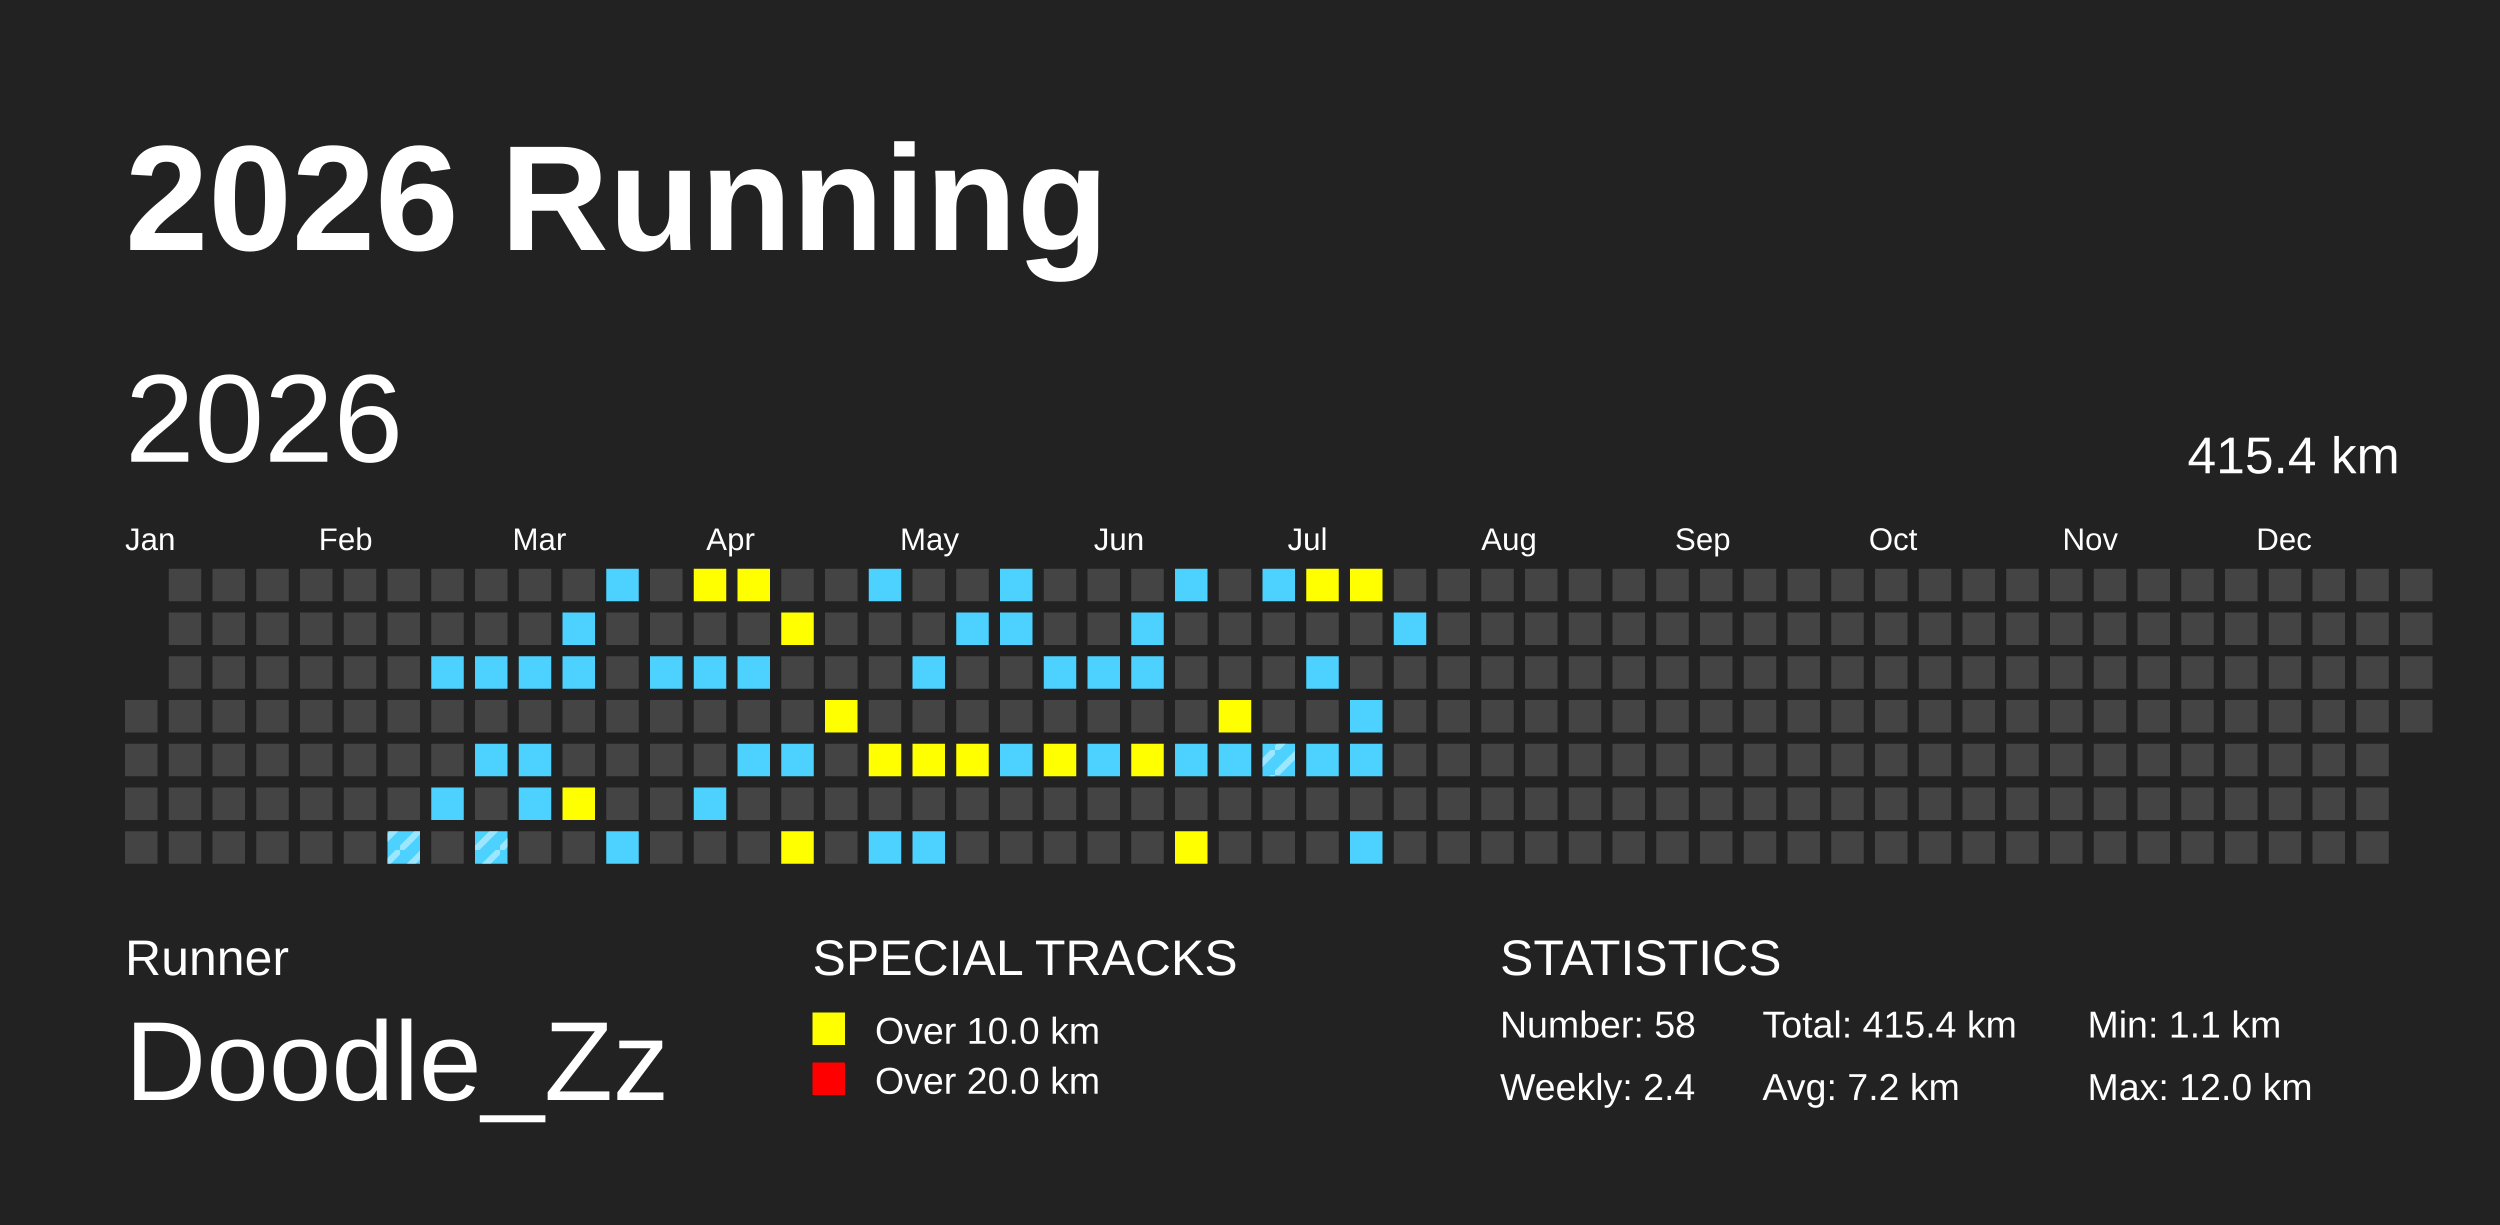
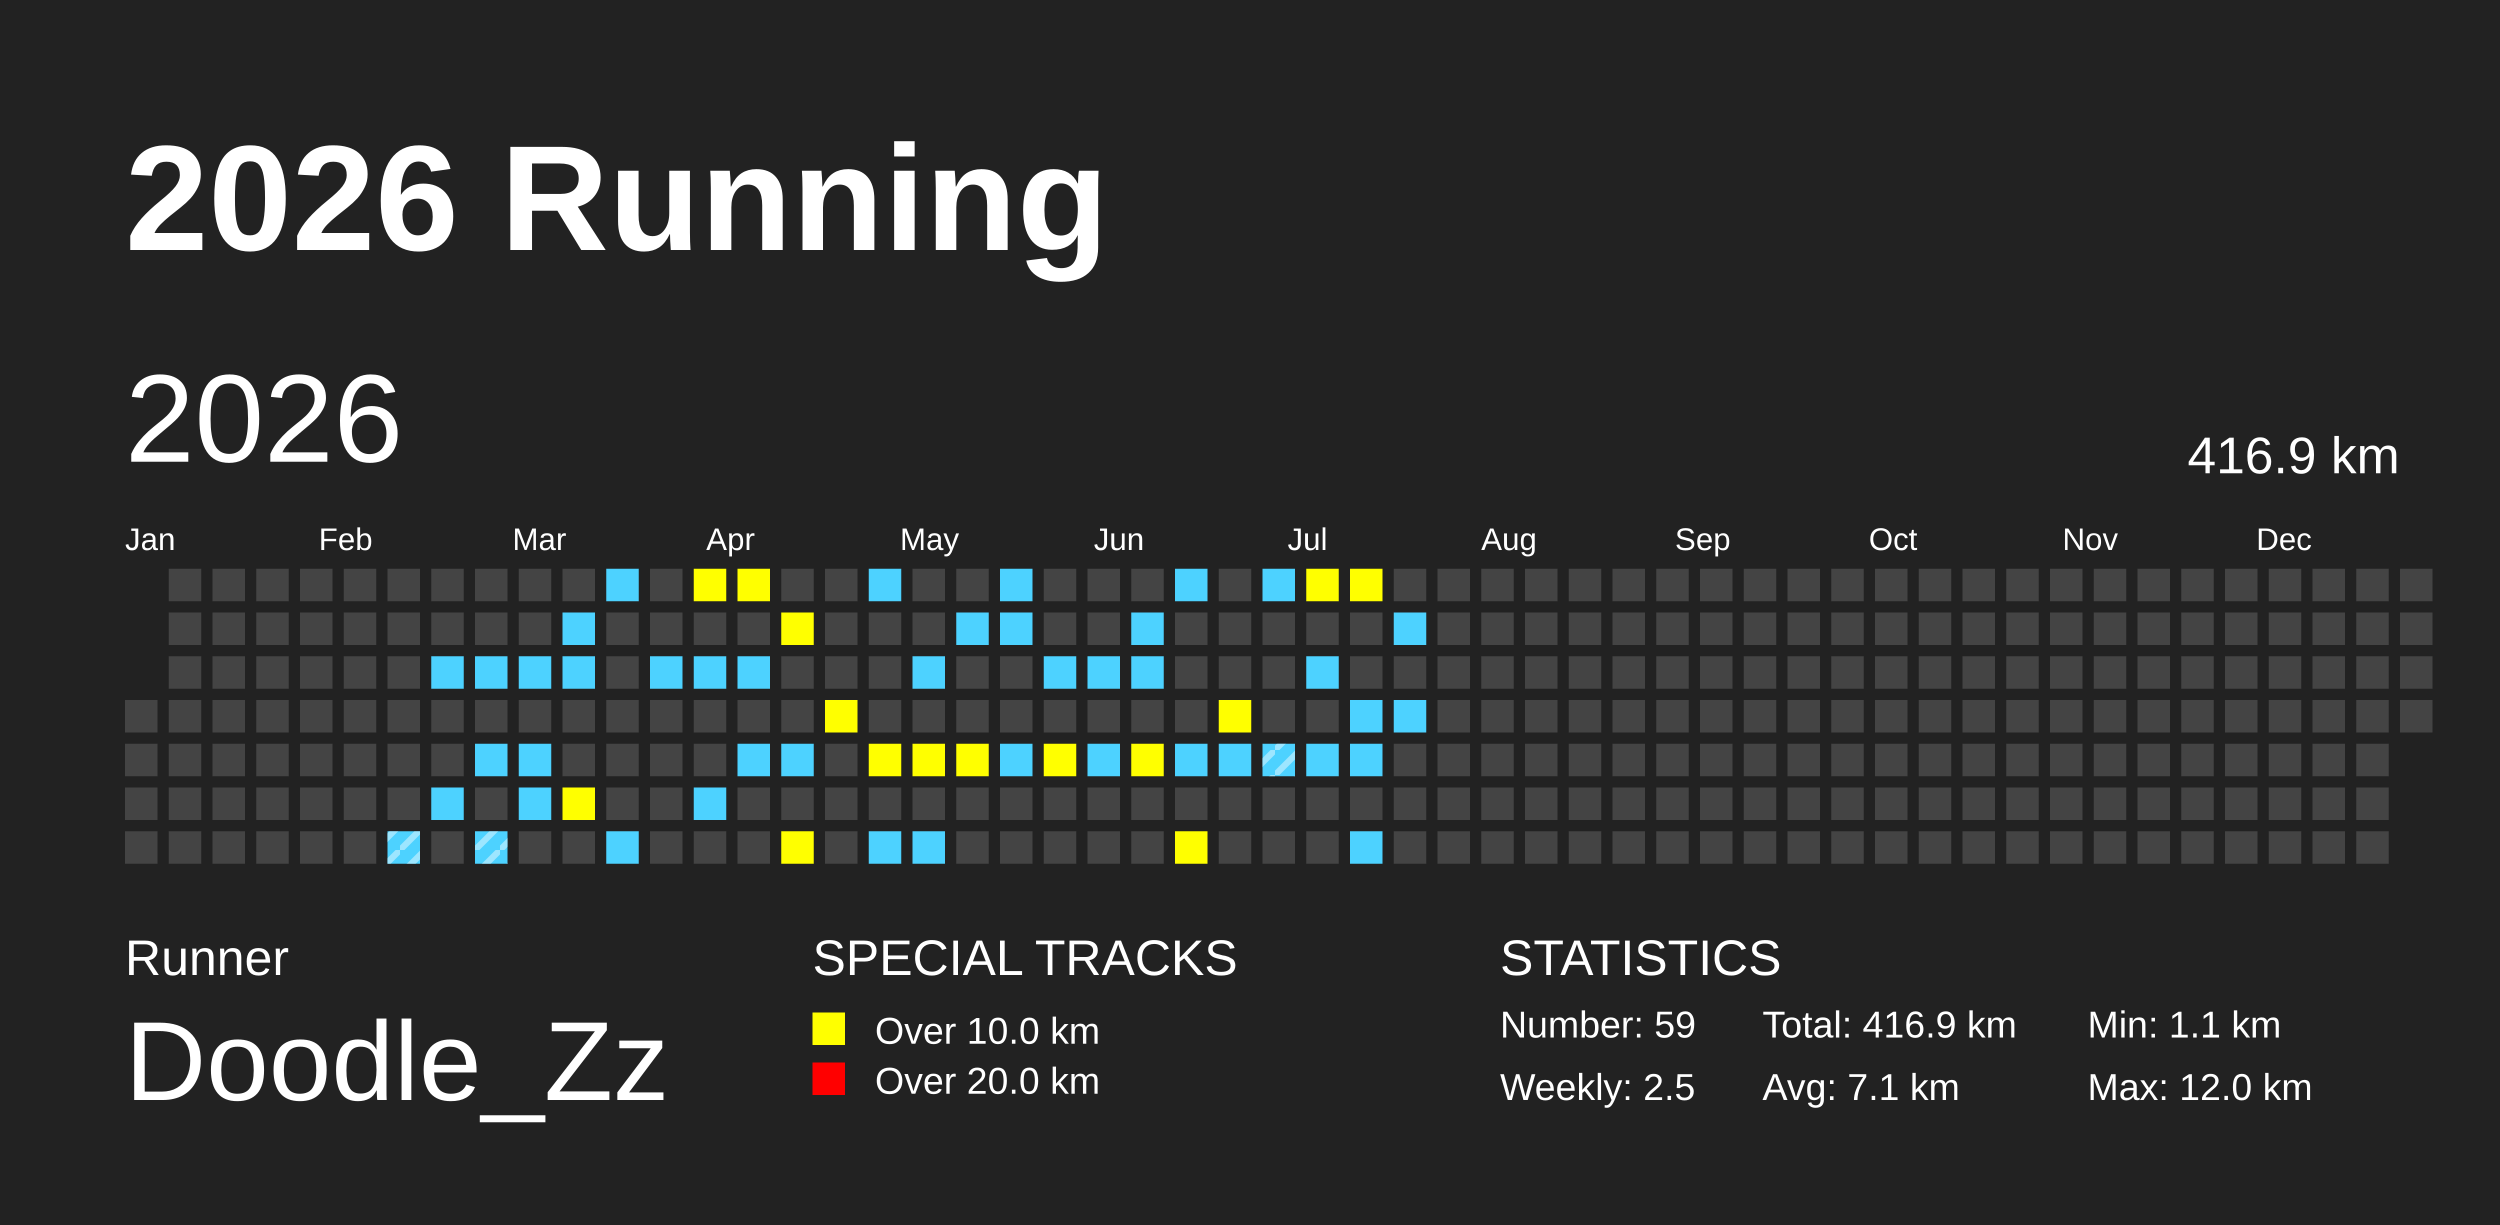
<svg xmlns="http://www.w3.org/2000/svg" baseProfile="full" height="98mm" version="1.1" viewBox="0,0,200,98" width="200mm">
  <defs>
    <pattern height="2" id="indoor-stripe" patternUnits="userSpaceOnUse" width="2">
      <line stroke="white" stroke-opacity="0.45" stroke-width="0.5" x1="0" x2="2" y1="2" y2="0" />
    </pattern>
  </defs>
  <rect fill="#222222" height="98" width="200" x="0" y="0" />
  <text fill="#FFFFFF" style="font-size:12px; font-family:Arial; font-weight:bold;" x="10" y="20">2026 Running</text>
  <text fill="#FFFFFF" style="font-size:4px; font-family:Arial" x="10" y="78">Runner</text>
  <text fill="#FFFFFF" style="font-size:9px; font-family:Arial" x="10" y="88">Doodle_Zz</text>
  <text fill="#FFFFFF" style="font-size:4px; font-family:Arial" x="65" y="78">SPECIAL TRACKS</text>
  <rect fill="yellow" height="2.6" width="2.6" x="65" y="81" />
  <text fill="#FFFFFF" style="font-size:3px; font-family:Arial" x="70" y="83.5">Over 10.0 km</text>
  <rect fill="red" height="2.6" width="2.6" x="65" y="85" />
  <text fill="#FFFFFF" style="font-size:3px; font-family:Arial" x="70" y="87.5">Over 20.0 km</text>
  <text fill="#FFFFFF" style="font-size:4px; font-family:Arial" x="120" y="78">STATISTICS</text>
-   <text fill="#FFFFFF" style="font-size:3px; font-family:Arial" x="120" y="83">Number: 58</text>
-   <text fill="#FFFFFF" style="font-size:3px; font-family:Arial" x="120" y="88">Weekly: 2.4</text>
-   <text fill="#FFFFFF" style="font-size:3px; font-family:Arial" x="141" y="83">Total: 415.4 km</text>
-   <text fill="#FFFFFF" style="font-size:3px; font-family:Arial" x="141" y="88">Avg: 7.2 km</text>
+   <text fill="#FFFFFF" style="font-size:3px; font-family:Arial" x="120" y="83">Number: 59</text>
+   <text fill="#FFFFFF" style="font-size:3px; font-family:Arial" x="120" y="88">Weekly: 2.5</text>
+   <text fill="#FFFFFF" style="font-size:3px; font-family:Arial" x="141" y="83">Total: 416.9 km</text>
+   <text fill="#FFFFFF" style="font-size:3px; font-family:Arial" x="141" y="88">Avg: 7.1 km</text>
  <text fill="#FFFFFF" style="font-size:3px; font-family:Arial" x="167" y="83">Min: 1.1 km</text>
  <text fill="#FFFFFF" style="font-size:3px; font-family:Arial" x="167" y="88">Max: 12.0 km</text>
  <text dominant-baseline="hanging" fill="#FFFFFF" style="font-size:10.0px; font-family:Arial;" x="10" y="30">2026</text>
-   <text dominant-baseline="hanging" fill="#FFFFFF" style="font-size:4.125px; font-family:Arial;" x="175" y="35">415.4 km</text>
+   <text dominant-baseline="hanging" fill="#FFFFFF" style="font-size:4.125px; font-family:Arial;" x="175" y="35">416.9 km</text>
  <text fill="#FFFFFF" style="font-size:2.5px; font-family:Arial" x="10.0" y="44">Jan</text>
  <text fill="#FFFFFF" style="font-size:2.5px; font-family:Arial" x="25.5" y="44">Feb</text>
  <text fill="#FFFFFF" style="font-size:2.5px; font-family:Arial" x="41.0" y="44">Mar</text>
  <text fill="#FFFFFF" style="font-size:2.5px; font-family:Arial" x="56.5" y="44">Apr</text>
  <text fill="#FFFFFF" style="font-size:2.5px; font-family:Arial" x="72.0" y="44">May</text>
  <text fill="#FFFFFF" style="font-size:2.5px; font-family:Arial" x="87.5" y="44">Jun</text>
  <text fill="#FFFFFF" style="font-size:2.5px; font-family:Arial" x="103.0" y="44">Jul</text>
  <text fill="#FFFFFF" style="font-size:2.5px; font-family:Arial" x="118.5" y="44">Aug</text>
  <text fill="#FFFFFF" style="font-size:2.5px; font-family:Arial" x="134.0" y="44">Sep</text>
  <text fill="#FFFFFF" style="font-size:2.5px; font-family:Arial" x="149.5" y="44">Oct</text>
  <text fill="#FFFFFF" style="font-size:2.5px; font-family:Arial" x="165.0" y="44">Nov</text>
  <text fill="#FFFFFF" style="font-size:2.5px; font-family:Arial" x="180.5" y="44">Dec</text>
  <rect fill="#444444" height="2.6" width="2.6" x="10.0" y="56.0" />
  <rect fill="#444444" height="2.6" width="2.6" x="10.0" y="59.5" />
  <rect fill="#444444" height="2.6" width="2.6" x="10.0" y="63.0" />
  <rect fill="#444444" height="2.6" width="2.6" x="10.0" y="66.5" />
  <rect fill="#444444" height="2.6" width="2.6" x="13.5" y="45.5" />
  <rect fill="#444444" height="2.6" width="2.6" x="13.5" y="49.0" />
  <rect fill="#444444" height="2.6" width="2.6" x="13.5" y="52.5" />
  <rect fill="#444444" height="2.6" width="2.6" x="13.5" y="56.0" />
  <rect fill="#444444" height="2.6" width="2.6" x="13.5" y="59.5" />
  <rect fill="#444444" height="2.6" width="2.6" x="13.5" y="63.0" />
  <rect fill="#444444" height="2.6" width="2.6" x="13.5" y="66.5" />
  <rect fill="#444444" height="2.6" width="2.6" x="17.0" y="45.5" />
  <rect fill="#444444" height="2.6" width="2.6" x="17.0" y="49.0" />
  <rect fill="#444444" height="2.6" width="2.6" x="17.0" y="52.5" />
  <rect fill="#444444" height="2.6" width="2.6" x="17.0" y="56.0" />
  <rect fill="#444444" height="2.6" width="2.6" x="17.0" y="59.5" />
  <rect fill="#444444" height="2.6" width="2.6" x="17.0" y="63.0" />
  <rect fill="#444444" height="2.6" width="2.6" x="17.0" y="66.5" />
  <rect fill="#444444" height="2.6" width="2.6" x="20.5" y="45.5" />
  <rect fill="#444444" height="2.6" width="2.6" x="20.5" y="49.0" />
  <rect fill="#444444" height="2.6" width="2.6" x="20.5" y="52.5" />
  <rect fill="#444444" height="2.6" width="2.6" x="20.5" y="56.0" />
  <rect fill="#444444" height="2.6" width="2.6" x="20.5" y="59.5" />
  <rect fill="#444444" height="2.6" width="2.6" x="20.5" y="63.0" />
  <rect fill="#444444" height="2.6" width="2.6" x="20.5" y="66.5" />
  <rect fill="#444444" height="2.6" width="2.6" x="24.0" y="45.5" />
  <rect fill="#444444" height="2.6" width="2.6" x="24.0" y="49.0" />
  <rect fill="#444444" height="2.6" width="2.6" x="24.0" y="52.5" />
  <rect fill="#444444" height="2.6" width="2.6" x="24.0" y="56.0" />
  <rect fill="#444444" height="2.6" width="2.6" x="24.0" y="59.5" />
  <rect fill="#444444" height="2.6" width="2.6" x="24.0" y="63.0" />
  <rect fill="#444444" height="2.6" width="2.6" x="24.0" y="66.5" />
  <rect fill="#444444" height="2.6" width="2.6" x="27.5" y="45.5" />
  <rect fill="#444444" height="2.6" width="2.6" x="27.5" y="49.0" />
  <rect fill="#444444" height="2.6" width="2.6" x="27.5" y="52.5" />
  <rect fill="#444444" height="2.6" width="2.6" x="27.5" y="56.0" />
  <rect fill="#444444" height="2.6" width="2.6" x="27.5" y="59.5" />
  <rect fill="#444444" height="2.6" width="2.6" x="27.5" y="63.0" />
  <rect fill="#444444" height="2.6" width="2.6" x="27.5" y="66.5" />
  <rect fill="#444444" height="2.6" width="2.6" x="31.0" y="45.5" />
  <rect fill="#444444" height="2.6" width="2.6" x="31.0" y="49.0" />
  <rect fill="#444444" height="2.6" width="2.6" x="31.0" y="52.5" />
  <rect fill="#444444" height="2.6" width="2.6" x="31.0" y="56.0" />
  <rect fill="#444444" height="2.6" width="2.6" x="31.0" y="59.5" />
  <rect fill="#444444" height="2.6" width="2.6" x="31.0" y="63.0" />
  <rect fill="#4DD2FF" height="2.6" width="2.6" x="31.0" y="66.5" />
  <rect fill="url(#indoor-stripe)" height="2.6" style="pointer-events: none;" width="2.6" x="31.0" y="66.5" />
  <rect fill="#444444" height="2.6" width="2.6" x="34.5" y="45.5" />
  <rect fill="#444444" height="2.6" width="2.6" x="34.5" y="49.0" />
  <rect fill="#4DD2FF" height="2.6" width="2.6" x="34.5" y="52.5" />
  <rect fill="#444444" height="2.6" width="2.6" x="34.5" y="56.0" />
  <rect fill="#444444" height="2.6" width="2.6" x="34.5" y="59.5" />
  <rect fill="#4DD2FF" height="2.6" width="2.6" x="34.5" y="63.0" />
  <rect fill="#444444" height="2.6" width="2.6" x="34.5" y="66.5" />
  <rect fill="#444444" height="2.6" width="2.6" x="38.0" y="45.5" />
  <rect fill="#444444" height="2.6" width="2.6" x="38.0" y="49.0" />
  <rect fill="#4DD2FF" height="2.6" width="2.6" x="38.0" y="52.5" />
  <rect fill="#444444" height="2.6" width="2.6" x="38.0" y="56.0" />
  <rect fill="#4DD2FF" height="2.6" width="2.6" x="38.0" y="59.5" />
  <rect fill="#444444" height="2.6" width="2.6" x="38.0" y="63.0" />
  <rect fill="#4DD2FF" height="2.6" width="2.6" x="38.0" y="66.5" />
  <rect fill="url(#indoor-stripe)" height="2.6" style="pointer-events: none;" width="2.6" x="38.0" y="66.5" />
  <rect fill="#444444" height="2.6" width="2.6" x="41.5" y="45.5" />
  <rect fill="#444444" height="2.6" width="2.6" x="41.5" y="49.0" />
  <rect fill="#4DD2FF" height="2.6" width="2.6" x="41.5" y="52.5" />
  <rect fill="#444444" height="2.6" width="2.6" x="41.5" y="56.0" />
  <rect fill="#4DD2FF" height="2.6" width="2.6" x="41.5" y="59.5" />
  <rect fill="#4DD2FF" height="2.6" width="2.6" x="41.5" y="63.0" />
  <rect fill="#444444" height="2.6" width="2.6" x="41.5" y="66.5" />
  <rect fill="#444444" height="2.6" width="2.6" x="45.0" y="45.5" />
  <rect fill="#4DD2FF" height="2.6" width="2.6" x="45.0" y="49.0" />
  <rect fill="#4DD2FF" height="2.6" width="2.6" x="45.0" y="52.5" />
  <rect fill="#444444" height="2.6" width="2.6" x="45.0" y="56.0" />
  <rect fill="#444444" height="2.6" width="2.6" x="45.0" y="59.5" />
  <rect fill="yellow" height="2.6" width="2.6" x="45.0" y="63.0" />
  <rect fill="#444444" height="2.6" width="2.6" x="45.0" y="66.5" />
  <rect fill="#4DD2FF" height="2.6" width="2.6" x="48.5" y="45.5" />
  <rect fill="#444444" height="2.6" width="2.6" x="48.5" y="49.0" />
  <rect fill="#444444" height="2.6" width="2.6" x="48.5" y="52.5" />
  <rect fill="#444444" height="2.6" width="2.6" x="48.5" y="56.0" />
  <rect fill="#444444" height="2.6" width="2.6" x="48.5" y="59.5" />
  <rect fill="#444444" height="2.6" width="2.6" x="48.5" y="63.0" />
  <rect fill="#4DD2FF" height="2.6" width="2.6" x="48.5" y="66.5" />
  <rect fill="#444444" height="2.6" width="2.6" x="52.0" y="45.5" />
  <rect fill="#444444" height="2.6" width="2.6" x="52.0" y="49.0" />
  <rect fill="#4DD2FF" height="2.6" width="2.6" x="52.0" y="52.5" />
  <rect fill="#444444" height="2.6" width="2.6" x="52.0" y="56.0" />
  <rect fill="#444444" height="2.6" width="2.6" x="52.0" y="59.5" />
  <rect fill="#444444" height="2.6" width="2.6" x="52.0" y="63.0" />
  <rect fill="#444444" height="2.6" width="2.6" x="52.0" y="66.5" />
  <rect fill="yellow" height="2.6" width="2.6" x="55.5" y="45.5" />
  <rect fill="#444444" height="2.6" width="2.6" x="55.5" y="49.0" />
  <rect fill="#4DD2FF" height="2.6" width="2.6" x="55.5" y="52.5" />
  <rect fill="#444444" height="2.6" width="2.6" x="55.5" y="56.0" />
  <rect fill="#444444" height="2.6" width="2.6" x="55.5" y="59.5" />
  <rect fill="#4DD2FF" height="2.6" width="2.6" x="55.5" y="63.0" />
  <rect fill="#444444" height="2.6" width="2.6" x="55.5" y="66.5" />
  <rect fill="yellow" height="2.6" width="2.6" x="59.0" y="45.5" />
  <rect fill="#444444" height="2.6" width="2.6" x="59.0" y="49.0" />
  <rect fill="#4DD2FF" height="2.6" width="2.6" x="59.0" y="52.5" />
  <rect fill="#444444" height="2.6" width="2.6" x="59.0" y="56.0" />
  <rect fill="#4DD2FF" height="2.6" width="2.6" x="59.0" y="59.5" />
  <rect fill="#444444" height="2.6" width="2.6" x="59.0" y="63.0" />
  <rect fill="#444444" height="2.6" width="2.6" x="59.0" y="66.5" />
  <rect fill="#444444" height="2.6" width="2.6" x="62.5" y="45.5" />
  <rect fill="yellow" height="2.6" width="2.6" x="62.5" y="49.0" />
  <rect fill="#444444" height="2.6" width="2.6" x="62.5" y="52.5" />
  <rect fill="#444444" height="2.6" width="2.6" x="62.5" y="56.0" />
  <rect fill="#4DD2FF" height="2.6" width="2.6" x="62.5" y="59.5" />
  <rect fill="#444444" height="2.6" width="2.6" x="62.5" y="63.0" />
  <rect fill="yellow" height="2.6" width="2.6" x="62.5" y="66.5" />
  <rect fill="#444444" height="2.6" width="2.6" x="66.0" y="45.5" />
  <rect fill="#444444" height="2.6" width="2.6" x="66.0" y="49.0" />
  <rect fill="#444444" height="2.6" width="2.6" x="66.0" y="52.5" />
  <rect fill="yellow" height="2.6" width="2.6" x="66.0" y="56.0" />
  <rect fill="#444444" height="2.6" width="2.6" x="66.0" y="59.5" />
  <rect fill="#444444" height="2.6" width="2.6" x="66.0" y="63.0" />
  <rect fill="#444444" height="2.6" width="2.6" x="66.0" y="66.5" />
  <rect fill="#4DD2FF" height="2.6" width="2.6" x="69.5" y="45.5" />
  <rect fill="#444444" height="2.6" width="2.6" x="69.5" y="49.0" />
  <rect fill="#444444" height="2.6" width="2.6" x="69.5" y="52.5" />
  <rect fill="#444444" height="2.6" width="2.6" x="69.5" y="56.0" />
  <rect fill="yellow" height="2.6" width="2.6" x="69.5" y="59.5" />
  <rect fill="#444444" height="2.6" width="2.6" x="69.5" y="63.0" />
  <rect fill="#4DD2FF" height="2.6" width="2.6" x="69.5" y="66.5" />
  <rect fill="#444444" height="2.6" width="2.6" x="73.0" y="45.5" />
  <rect fill="#444444" height="2.6" width="2.6" x="73.0" y="49.0" />
  <rect fill="#4DD2FF" height="2.6" width="2.6" x="73.0" y="52.5" />
  <rect fill="#444444" height="2.6" width="2.6" x="73.0" y="56.0" />
  <rect fill="yellow" height="2.6" width="2.6" x="73.0" y="59.5" />
  <rect fill="#444444" height="2.6" width="2.6" x="73.0" y="63.0" />
  <rect fill="#4DD2FF" height="2.6" width="2.6" x="73.0" y="66.5" />
  <rect fill="#444444" height="2.6" width="2.6" x="76.5" y="45.5" />
  <rect fill="#4DD2FF" height="2.6" width="2.6" x="76.5" y="49.0" />
  <rect fill="#444444" height="2.6" width="2.6" x="76.5" y="52.5" />
  <rect fill="#444444" height="2.6" width="2.6" x="76.5" y="56.0" />
  <rect fill="yellow" height="2.6" width="2.6" x="76.5" y="59.5" />
  <rect fill="#444444" height="2.6" width="2.6" x="76.5" y="63.0" />
  <rect fill="#444444" height="2.6" width="2.6" x="76.5" y="66.5" />
  <rect fill="#4DD2FF" height="2.6" width="2.6" x="80.0" y="45.5" />
  <rect fill="#4DD2FF" height="2.6" width="2.6" x="80.0" y="49.0" />
  <rect fill="#444444" height="2.6" width="2.6" x="80.0" y="52.5" />
  <rect fill="#444444" height="2.6" width="2.6" x="80.0" y="56.0" />
  <rect fill="#4DD2FF" height="2.6" width="2.6" x="80.0" y="59.5" />
  <rect fill="#444444" height="2.6" width="2.6" x="80.0" y="63.0" />
  <rect fill="#444444" height="2.6" width="2.6" x="80.0" y="66.5" />
  <rect fill="#444444" height="2.6" width="2.6" x="83.5" y="45.5" />
  <rect fill="#444444" height="2.6" width="2.6" x="83.5" y="49.0" />
  <rect fill="#4DD2FF" height="2.6" width="2.6" x="83.5" y="52.5" />
  <rect fill="#444444" height="2.6" width="2.6" x="83.5" y="56.0" />
  <rect fill="yellow" height="2.6" width="2.6" x="83.5" y="59.5" />
  <rect fill="#444444" height="2.6" width="2.6" x="83.5" y="63.0" />
  <rect fill="#444444" height="2.6" width="2.6" x="83.5" y="66.5" />
  <rect fill="#444444" height="2.6" width="2.6" x="87.0" y="45.5" />
  <rect fill="#444444" height="2.6" width="2.6" x="87.0" y="49.0" />
  <rect fill="#4DD2FF" height="2.6" width="2.6" x="87.0" y="52.5" />
  <rect fill="#444444" height="2.6" width="2.6" x="87.0" y="56.0" />
  <rect fill="#4DD2FF" height="2.6" width="2.6" x="87.0" y="59.5" />
  <rect fill="#444444" height="2.6" width="2.6" x="87.0" y="63.0" />
  <rect fill="#444444" height="2.6" width="2.6" x="87.0" y="66.5" />
  <rect fill="#444444" height="2.6" width="2.6" x="90.5" y="45.5" />
  <rect fill="#4DD2FF" height="2.6" width="2.6" x="90.5" y="49.0" />
  <rect fill="#4DD2FF" height="2.6" width="2.6" x="90.5" y="52.5" />
  <rect fill="#444444" height="2.6" width="2.6" x="90.5" y="56.0" />
  <rect fill="yellow" height="2.6" width="2.6" x="90.5" y="59.5" />
  <rect fill="#444444" height="2.6" width="2.6" x="90.5" y="63.0" />
  <rect fill="#444444" height="2.6" width="2.6" x="90.5" y="66.5" />
  <rect fill="#4DD2FF" height="2.6" width="2.6" x="94.0" y="45.5" />
  <rect fill="#444444" height="2.6" width="2.6" x="94.0" y="49.0" />
  <rect fill="#444444" height="2.6" width="2.6" x="94.0" y="52.5" />
  <rect fill="#444444" height="2.6" width="2.6" x="94.0" y="56.0" />
  <rect fill="#4DD2FF" height="2.6" width="2.6" x="94.0" y="59.5" />
  <rect fill="#444444" height="2.6" width="2.6" x="94.0" y="63.0" />
  <rect fill="yellow" height="2.6" width="2.6" x="94.0" y="66.5" />
  <rect fill="#444444" height="2.6" width="2.6" x="97.5" y="45.5" />
  <rect fill="#444444" height="2.6" width="2.6" x="97.5" y="49.0" />
  <rect fill="#444444" height="2.6" width="2.6" x="97.5" y="52.5" />
  <rect fill="yellow" height="2.6" width="2.6" x="97.5" y="56.0" />
  <rect fill="#4DD2FF" height="2.6" width="2.6" x="97.5" y="59.5" />
  <rect fill="#444444" height="2.6" width="2.6" x="97.5" y="63.0" />
  <rect fill="#444444" height="2.6" width="2.6" x="97.5" y="66.5" />
  <rect fill="#4DD2FF" height="2.6" width="2.6" x="101.0" y="45.5" />
  <rect fill="#444444" height="2.6" width="2.6" x="101.0" y="49.0" />
  <rect fill="#444444" height="2.6" width="2.6" x="101.0" y="52.5" />
  <rect fill="#444444" height="2.6" width="2.6" x="101.0" y="56.0" />
  <rect fill="#4DD2FF" height="2.6" width="2.6" x="101.0" y="59.5" />
  <rect fill="url(#indoor-stripe)" height="2.6" style="pointer-events: none;" width="2.6" x="101.0" y="59.5" />
  <rect fill="#444444" height="2.6" width="2.6" x="101.0" y="63.0" />
  <rect fill="#444444" height="2.6" width="2.6" x="101.0" y="66.5" />
  <rect fill="yellow" height="2.6" width="2.6" x="104.5" y="45.5" />
  <rect fill="#444444" height="2.6" width="2.6" x="104.5" y="49.0" />
  <rect fill="#4DD2FF" height="2.6" width="2.6" x="104.5" y="52.5" />
  <rect fill="#444444" height="2.6" width="2.6" x="104.5" y="56.0" />
  <rect fill="#4DD2FF" height="2.6" width="2.6" x="104.5" y="59.5" />
  <rect fill="#444444" height="2.6" width="2.6" x="104.5" y="63.0" />
  <rect fill="#444444" height="2.6" width="2.6" x="104.5" y="66.5" />
  <rect fill="yellow" height="2.6" width="2.6" x="108.0" y="45.5" />
  <rect fill="#444444" height="2.6" width="2.6" x="108.0" y="49.0" />
  <rect fill="#444444" height="2.6" width="2.6" x="108.0" y="52.5" />
  <rect fill="#4DD2FF" height="2.6" width="2.6" x="108.0" y="56.0" />
  <rect fill="#4DD2FF" height="2.6" width="2.6" x="108.0" y="59.5" />
  <rect fill="#444444" height="2.6" width="2.6" x="108.0" y="63.0" />
  <rect fill="#4DD2FF" height="2.6" width="2.6" x="108.0" y="66.5" />
  <rect fill="#444444" height="2.6" width="2.6" x="111.5" y="45.5" />
  <rect fill="#4DD2FF" height="2.6" width="2.6" x="111.5" y="49.0" />
  <rect fill="#444444" height="2.6" width="2.6" x="111.5" y="52.5" />
-   <rect fill="#444444" height="2.6" width="2.6" x="111.5" y="56.0" />
+   <rect fill="#4DD2FF" height="2.6" width="2.6" x="111.5" y="56.0" />
  <rect fill="#444444" height="2.6" width="2.6" x="111.5" y="59.5" />
  <rect fill="#444444" height="2.6" width="2.6" x="111.5" y="63.0" />
  <rect fill="#444444" height="2.6" width="2.6" x="111.5" y="66.5" />
  <rect fill="#444444" height="2.6" width="2.6" x="115.0" y="45.5" />
  <rect fill="#444444" height="2.6" width="2.6" x="115.0" y="49.0" />
  <rect fill="#444444" height="2.6" width="2.6" x="115.0" y="52.5" />
  <rect fill="#444444" height="2.6" width="2.6" x="115.0" y="56.0" />
  <rect fill="#444444" height="2.6" width="2.6" x="115.0" y="59.5" />
  <rect fill="#444444" height="2.6" width="2.6" x="115.0" y="63.0" />
  <rect fill="#444444" height="2.6" width="2.6" x="115.0" y="66.5" />
  <rect fill="#444444" height="2.6" width="2.6" x="118.5" y="45.5" />
  <rect fill="#444444" height="2.6" width="2.6" x="118.5" y="49.0" />
  <rect fill="#444444" height="2.6" width="2.6" x="118.5" y="52.5" />
  <rect fill="#444444" height="2.6" width="2.6" x="118.5" y="56.0" />
  <rect fill="#444444" height="2.6" width="2.6" x="118.5" y="59.5" />
  <rect fill="#444444" height="2.6" width="2.6" x="118.5" y="63.0" />
  <rect fill="#444444" height="2.6" width="2.6" x="118.5" y="66.5" />
  <rect fill="#444444" height="2.6" width="2.6" x="122.0" y="45.5" />
  <rect fill="#444444" height="2.6" width="2.6" x="122.0" y="49.0" />
  <rect fill="#444444" height="2.6" width="2.6" x="122.0" y="52.5" />
  <rect fill="#444444" height="2.6" width="2.6" x="122.0" y="56.0" />
  <rect fill="#444444" height="2.6" width="2.6" x="122.0" y="59.5" />
  <rect fill="#444444" height="2.6" width="2.6" x="122.0" y="63.0" />
  <rect fill="#444444" height="2.6" width="2.6" x="122.0" y="66.5" />
  <rect fill="#444444" height="2.6" width="2.6" x="125.5" y="45.5" />
  <rect fill="#444444" height="2.6" width="2.6" x="125.5" y="49.0" />
  <rect fill="#444444" height="2.6" width="2.6" x="125.5" y="52.5" />
  <rect fill="#444444" height="2.6" width="2.6" x="125.5" y="56.0" />
  <rect fill="#444444" height="2.6" width="2.6" x="125.5" y="59.5" />
  <rect fill="#444444" height="2.6" width="2.6" x="125.5" y="63.0" />
  <rect fill="#444444" height="2.6" width="2.6" x="125.5" y="66.5" />
  <rect fill="#444444" height="2.6" width="2.6" x="129.0" y="45.5" />
  <rect fill="#444444" height="2.6" width="2.6" x="129.0" y="49.0" />
  <rect fill="#444444" height="2.6" width="2.6" x="129.0" y="52.5" />
  <rect fill="#444444" height="2.6" width="2.6" x="129.0" y="56.0" />
  <rect fill="#444444" height="2.6" width="2.6" x="129.0" y="59.5" />
  <rect fill="#444444" height="2.6" width="2.6" x="129.0" y="63.0" />
  <rect fill="#444444" height="2.6" width="2.6" x="129.0" y="66.5" />
  <rect fill="#444444" height="2.6" width="2.6" x="132.5" y="45.5" />
  <rect fill="#444444" height="2.6" width="2.6" x="132.5" y="49.0" />
  <rect fill="#444444" height="2.6" width="2.6" x="132.5" y="52.5" />
  <rect fill="#444444" height="2.6" width="2.6" x="132.5" y="56.0" />
  <rect fill="#444444" height="2.6" width="2.6" x="132.5" y="59.5" />
  <rect fill="#444444" height="2.6" width="2.6" x="132.5" y="63.0" />
  <rect fill="#444444" height="2.6" width="2.6" x="132.5" y="66.5" />
  <rect fill="#444444" height="2.6" width="2.6" x="136.0" y="45.5" />
  <rect fill="#444444" height="2.6" width="2.6" x="136.0" y="49.0" />
  <rect fill="#444444" height="2.6" width="2.6" x="136.0" y="52.5" />
  <rect fill="#444444" height="2.6" width="2.6" x="136.0" y="56.0" />
  <rect fill="#444444" height="2.6" width="2.6" x="136.0" y="59.5" />
  <rect fill="#444444" height="2.6" width="2.6" x="136.0" y="63.0" />
  <rect fill="#444444" height="2.6" width="2.6" x="136.0" y="66.5" />
  <rect fill="#444444" height="2.6" width="2.6" x="139.5" y="45.5" />
  <rect fill="#444444" height="2.6" width="2.6" x="139.5" y="49.0" />
  <rect fill="#444444" height="2.6" width="2.6" x="139.5" y="52.5" />
  <rect fill="#444444" height="2.6" width="2.6" x="139.5" y="56.0" />
  <rect fill="#444444" height="2.6" width="2.6" x="139.5" y="59.5" />
  <rect fill="#444444" height="2.6" width="2.6" x="139.5" y="63.0" />
  <rect fill="#444444" height="2.6" width="2.6" x="139.5" y="66.5" />
  <rect fill="#444444" height="2.6" width="2.6" x="143.0" y="45.5" />
  <rect fill="#444444" height="2.6" width="2.6" x="143.0" y="49.0" />
  <rect fill="#444444" height="2.6" width="2.6" x="143.0" y="52.5" />
  <rect fill="#444444" height="2.6" width="2.6" x="143.0" y="56.0" />
  <rect fill="#444444" height="2.6" width="2.6" x="143.0" y="59.5" />
  <rect fill="#444444" height="2.6" width="2.6" x="143.0" y="63.0" />
  <rect fill="#444444" height="2.6" width="2.6" x="143.0" y="66.5" />
  <rect fill="#444444" height="2.6" width="2.6" x="146.5" y="45.5" />
  <rect fill="#444444" height="2.6" width="2.6" x="146.5" y="49.0" />
  <rect fill="#444444" height="2.6" width="2.6" x="146.5" y="52.5" />
  <rect fill="#444444" height="2.6" width="2.6" x="146.5" y="56.0" />
  <rect fill="#444444" height="2.6" width="2.6" x="146.5" y="59.5" />
  <rect fill="#444444" height="2.6" width="2.6" x="146.5" y="63.0" />
  <rect fill="#444444" height="2.6" width="2.6" x="146.5" y="66.5" />
  <rect fill="#444444" height="2.6" width="2.6" x="150.0" y="45.5" />
  <rect fill="#444444" height="2.6" width="2.6" x="150.0" y="49.0" />
  <rect fill="#444444" height="2.6" width="2.6" x="150.0" y="52.5" />
  <rect fill="#444444" height="2.6" width="2.6" x="150.0" y="56.0" />
  <rect fill="#444444" height="2.6" width="2.6" x="150.0" y="59.5" />
  <rect fill="#444444" height="2.6" width="2.6" x="150.0" y="63.0" />
  <rect fill="#444444" height="2.6" width="2.6" x="150.0" y="66.5" />
  <rect fill="#444444" height="2.6" width="2.6" x="153.5" y="45.5" />
  <rect fill="#444444" height="2.6" width="2.6" x="153.5" y="49.0" />
  <rect fill="#444444" height="2.6" width="2.6" x="153.5" y="52.5" />
  <rect fill="#444444" height="2.6" width="2.6" x="153.5" y="56.0" />
  <rect fill="#444444" height="2.6" width="2.6" x="153.5" y="59.5" />
  <rect fill="#444444" height="2.6" width="2.6" x="153.5" y="63.0" />
  <rect fill="#444444" height="2.6" width="2.6" x="153.5" y="66.5" />
  <rect fill="#444444" height="2.6" width="2.6" x="157.0" y="45.5" />
  <rect fill="#444444" height="2.6" width="2.6" x="157.0" y="49.0" />
  <rect fill="#444444" height="2.6" width="2.6" x="157.0" y="52.5" />
  <rect fill="#444444" height="2.6" width="2.6" x="157.0" y="56.0" />
  <rect fill="#444444" height="2.6" width="2.6" x="157.0" y="59.5" />
  <rect fill="#444444" height="2.6" width="2.6" x="157.0" y="63.0" />
  <rect fill="#444444" height="2.6" width="2.6" x="157.0" y="66.5" />
  <rect fill="#444444" height="2.6" width="2.6" x="160.5" y="45.5" />
  <rect fill="#444444" height="2.6" width="2.6" x="160.5" y="49.0" />
  <rect fill="#444444" height="2.6" width="2.6" x="160.5" y="52.5" />
  <rect fill="#444444" height="2.6" width="2.6" x="160.5" y="56.0" />
  <rect fill="#444444" height="2.6" width="2.6" x="160.5" y="59.5" />
  <rect fill="#444444" height="2.6" width="2.6" x="160.5" y="63.0" />
  <rect fill="#444444" height="2.6" width="2.6" x="160.5" y="66.5" />
  <rect fill="#444444" height="2.6" width="2.6" x="164.0" y="45.5" />
  <rect fill="#444444" height="2.6" width="2.6" x="164.0" y="49.0" />
  <rect fill="#444444" height="2.6" width="2.6" x="164.0" y="52.5" />
  <rect fill="#444444" height="2.6" width="2.6" x="164.0" y="56.0" />
  <rect fill="#444444" height="2.6" width="2.6" x="164.0" y="59.5" />
  <rect fill="#444444" height="2.6" width="2.6" x="164.0" y="63.0" />
  <rect fill="#444444" height="2.6" width="2.6" x="164.0" y="66.5" />
  <rect fill="#444444" height="2.6" width="2.6" x="167.5" y="45.5" />
  <rect fill="#444444" height="2.6" width="2.6" x="167.5" y="49.0" />
  <rect fill="#444444" height="2.6" width="2.6" x="167.5" y="52.5" />
  <rect fill="#444444" height="2.6" width="2.6" x="167.5" y="56.0" />
  <rect fill="#444444" height="2.6" width="2.6" x="167.5" y="59.5" />
  <rect fill="#444444" height="2.6" width="2.6" x="167.5" y="63.0" />
  <rect fill="#444444" height="2.6" width="2.6" x="167.5" y="66.5" />
  <rect fill="#444444" height="2.6" width="2.6" x="171.0" y="45.5" />
  <rect fill="#444444" height="2.6" width="2.6" x="171.0" y="49.0" />
  <rect fill="#444444" height="2.6" width="2.6" x="171.0" y="52.5" />
  <rect fill="#444444" height="2.6" width="2.6" x="171.0" y="56.0" />
  <rect fill="#444444" height="2.6" width="2.6" x="171.0" y="59.5" />
  <rect fill="#444444" height="2.6" width="2.6" x="171.0" y="63.0" />
  <rect fill="#444444" height="2.6" width="2.6" x="171.0" y="66.5" />
  <rect fill="#444444" height="2.6" width="2.6" x="174.5" y="45.5" />
  <rect fill="#444444" height="2.6" width="2.6" x="174.5" y="49.0" />
  <rect fill="#444444" height="2.6" width="2.6" x="174.5" y="52.5" />
  <rect fill="#444444" height="2.6" width="2.6" x="174.5" y="56.0" />
  <rect fill="#444444" height="2.6" width="2.6" x="174.5" y="59.5" />
  <rect fill="#444444" height="2.6" width="2.6" x="174.5" y="63.0" />
  <rect fill="#444444" height="2.6" width="2.6" x="174.5" y="66.5" />
  <rect fill="#444444" height="2.6" width="2.6" x="178.0" y="45.5" />
  <rect fill="#444444" height="2.6" width="2.6" x="178.0" y="49.0" />
  <rect fill="#444444" height="2.6" width="2.6" x="178.0" y="52.5" />
  <rect fill="#444444" height="2.6" width="2.6" x="178.0" y="56.0" />
  <rect fill="#444444" height="2.6" width="2.6" x="178.0" y="59.5" />
  <rect fill="#444444" height="2.6" width="2.6" x="178.0" y="63.0" />
  <rect fill="#444444" height="2.6" width="2.6" x="178.0" y="66.5" />
  <rect fill="#444444" height="2.6" width="2.6" x="181.5" y="45.5" />
  <rect fill="#444444" height="2.6" width="2.6" x="181.5" y="49.0" />
  <rect fill="#444444" height="2.6" width="2.6" x="181.5" y="52.5" />
  <rect fill="#444444" height="2.6" width="2.6" x="181.5" y="56.0" />
  <rect fill="#444444" height="2.6" width="2.6" x="181.5" y="59.5" />
  <rect fill="#444444" height="2.6" width="2.6" x="181.5" y="63.0" />
  <rect fill="#444444" height="2.6" width="2.6" x="181.5" y="66.5" />
  <rect fill="#444444" height="2.6" width="2.6" x="185.0" y="45.5" />
  <rect fill="#444444" height="2.6" width="2.6" x="185.0" y="49.0" />
  <rect fill="#444444" height="2.6" width="2.6" x="185.0" y="52.5" />
  <rect fill="#444444" height="2.6" width="2.6" x="185.0" y="56.0" />
  <rect fill="#444444" height="2.6" width="2.6" x="185.0" y="59.5" />
  <rect fill="#444444" height="2.6" width="2.6" x="185.0" y="63.0" />
  <rect fill="#444444" height="2.6" width="2.6" x="185.0" y="66.5" />
  <rect fill="#444444" height="2.6" width="2.6" x="188.5" y="45.5" />
  <rect fill="#444444" height="2.6" width="2.6" x="188.5" y="49.0" />
  <rect fill="#444444" height="2.6" width="2.6" x="188.5" y="52.5" />
  <rect fill="#444444" height="2.6" width="2.6" x="188.5" y="56.0" />
  <rect fill="#444444" height="2.6" width="2.6" x="188.5" y="59.5" />
  <rect fill="#444444" height="2.6" width="2.6" x="188.5" y="63.0" />
  <rect fill="#444444" height="2.6" width="2.6" x="188.5" y="66.5" />
  <rect fill="#444444" height="2.6" width="2.6" x="192.0" y="45.5" />
  <rect fill="#444444" height="2.6" width="2.6" x="192.0" y="49.0" />
  <rect fill="#444444" height="2.6" width="2.6" x="192.0" y="52.5" />
  <rect fill="#444444" height="2.6" width="2.6" x="192.0" y="56.0" />
</svg>
